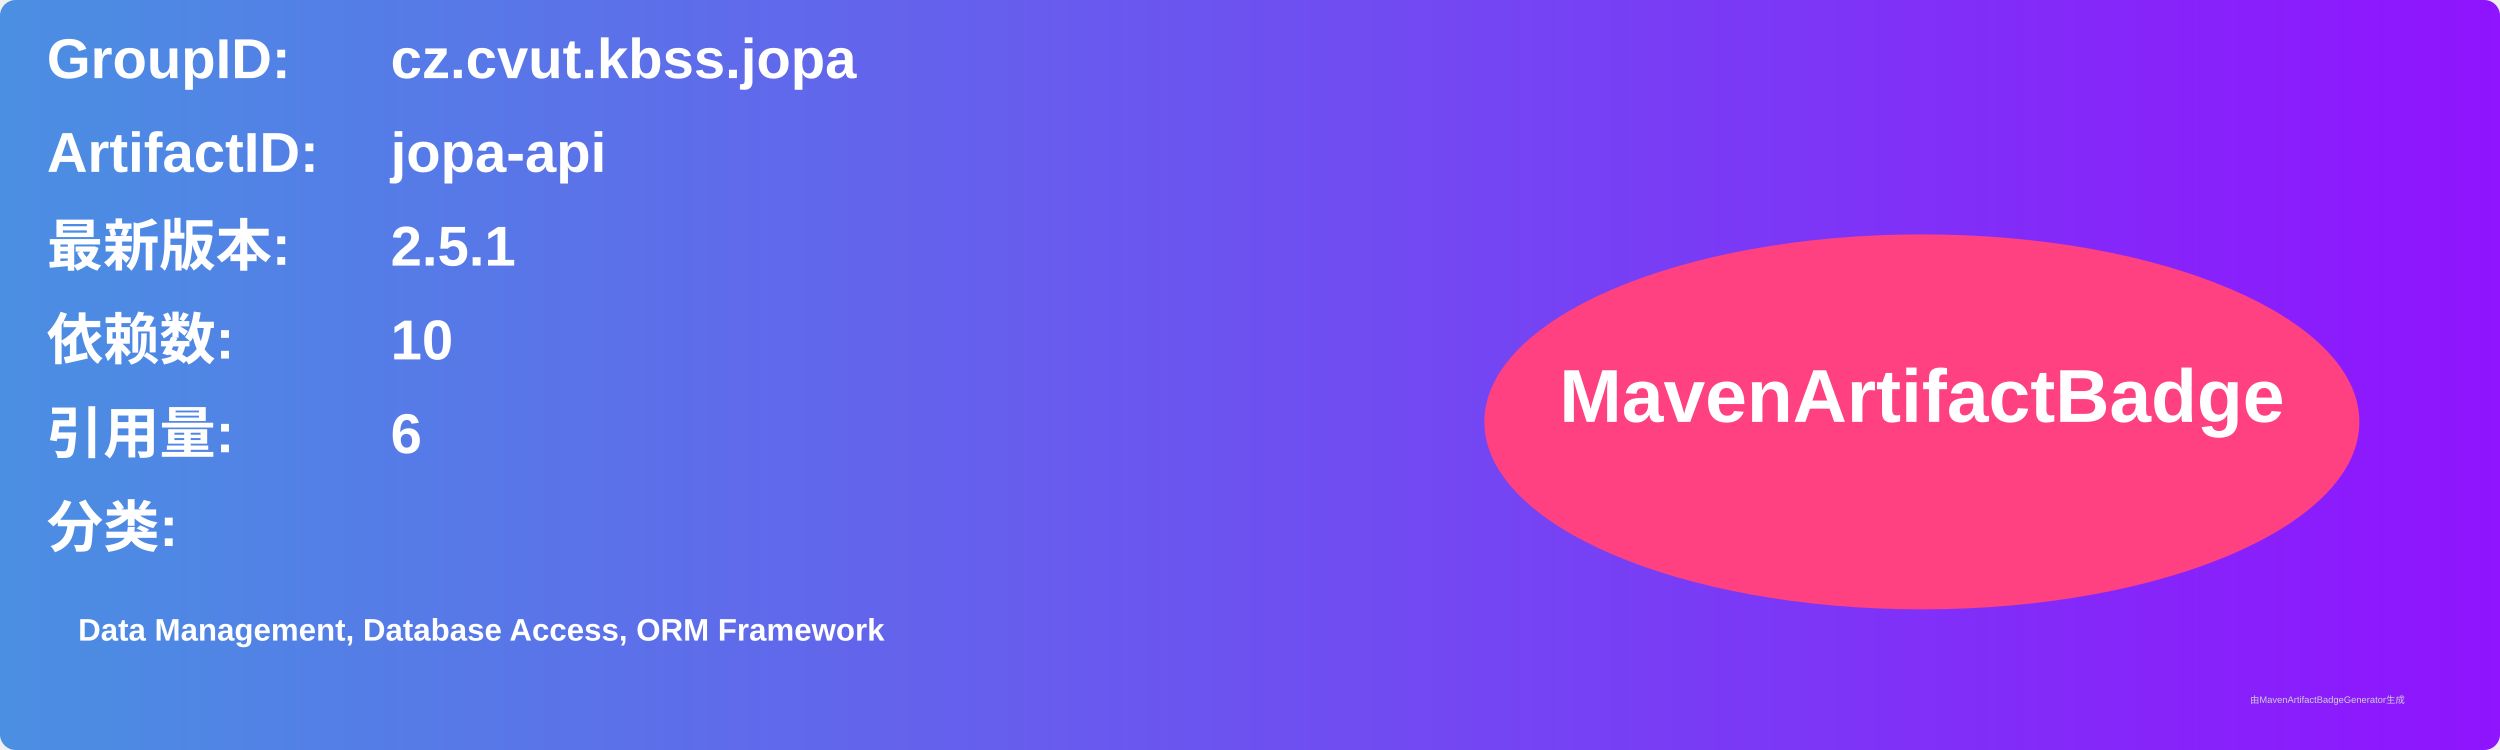
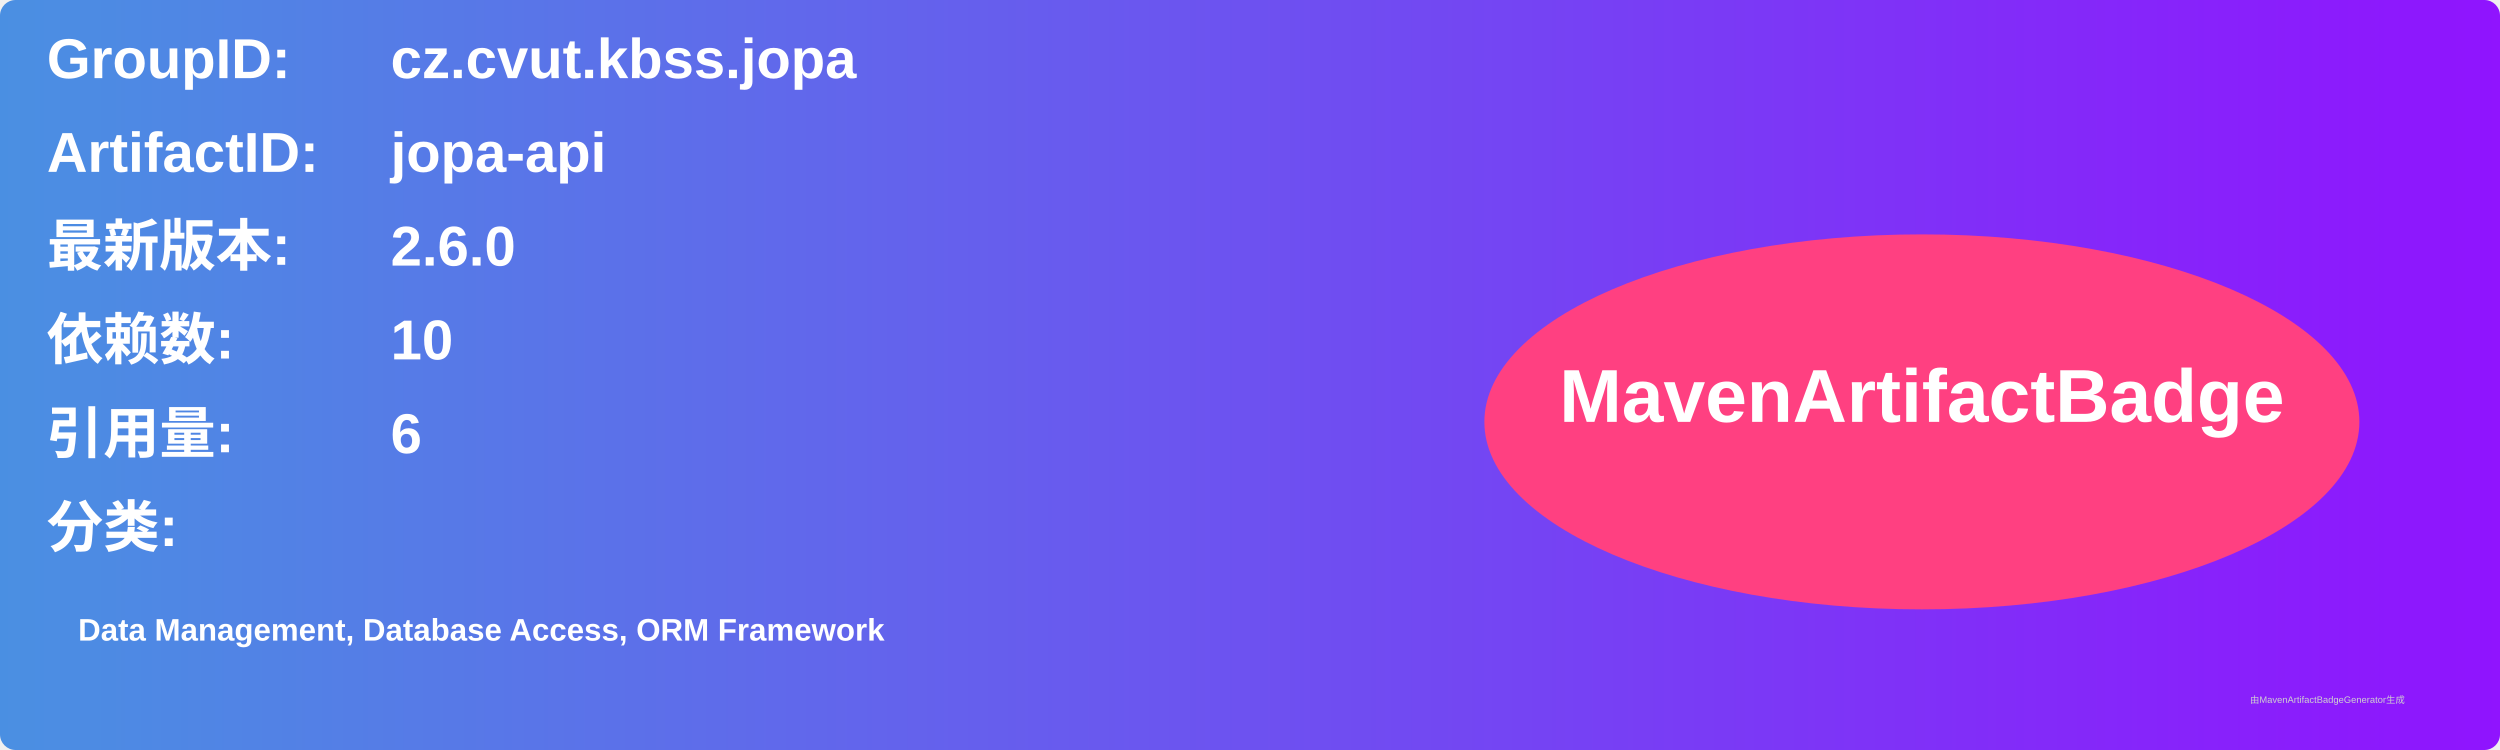
<svg xmlns="http://www.w3.org/2000/svg" width="800" height="240" viewBox="0 0 800 240">
  <linearGradient id="grad" x1="0%" y1="0%" x2="100%" y2="0%">
    <stop offset="0%" stop-color="#4a90e2" />
    <stop offset="100%" stop-color="#9013fe" />
  </linearGradient>
  <rect width="100%" height="100%" rx="5" ry="5" fill="url(#grad)" />
  <g transform="translate(15, 15)">
    <text x="0" y="10" font-family="Arial" font-size="18" fill="white" font-weight="bold" width="260">GroupID:</text>
    <text x="110" y="10" font-family="Arial" font-size="18" fill="white" font-weight="bold" width="460">cz.cvut.kbss.jopa</text>
    <text x="0" y="40" font-family="Arial" font-size="18" fill="white" font-weight="bold" width="260">ArtifactID:</text>
    <text x="110" y="40" font-family="Arial" font-size="18" fill="white" font-weight="bold" width="460">jopa-api</text>
    <text x="0" y="70" font-family="Arial" font-size="18" fill="white" font-weight="bold">最新版本:</text>
    <text x="110" y="70" font-family="Arial" font-size="18" fill="white" font-weight="bold">
-       <tspan font-weight="bold">2.5.1</tspan>
+       <tspan font-weight="bold">2.6.0</tspan>
    </text>
    <text x="0" y="100" font-family="Arial" font-size="18" fill="white" font-weight="bold">依赖数: </text>
    <text x="110" y="100" font-family="Arial" font-size="18" fill="white">
      <tspan font-weight="bold">10</tspan>
    </text>
    <text x="0" y="130" font-family="Arial" font-size="18" fill="white" font-weight="bold">引用量: </text>
    <text x="110" y="130" font-family="Arial" font-size="18" fill="white">
      <tspan font-weight="bold">6</tspan>
    </text>
    <text x="0" y="160" font-family="Arial" font-size="18" fill="white" font-weight="bold">分类:</text>
    <text x="10" y="190" font-family="Arial" font-size="10" fill="white">
      <tspan font-weight="bold">Data Management, Database Access, ORM Framework</tspan>
    </text>
    <ellipse cx="600" cy="120" rx="140" ry="60" fill="#ff4081" />
    <text x="600" y="120" text-anchor="middle" font-family="Arial" font-size="24" fill="white" font-weight="bold">MavenArtifactBadge</text>
  </g>
  <text x="720" y="225" font-family="Arial" font-size="3" fill="#d0d0d0">由MavenArtifactBadgeGenerator生成</text>
</svg>
